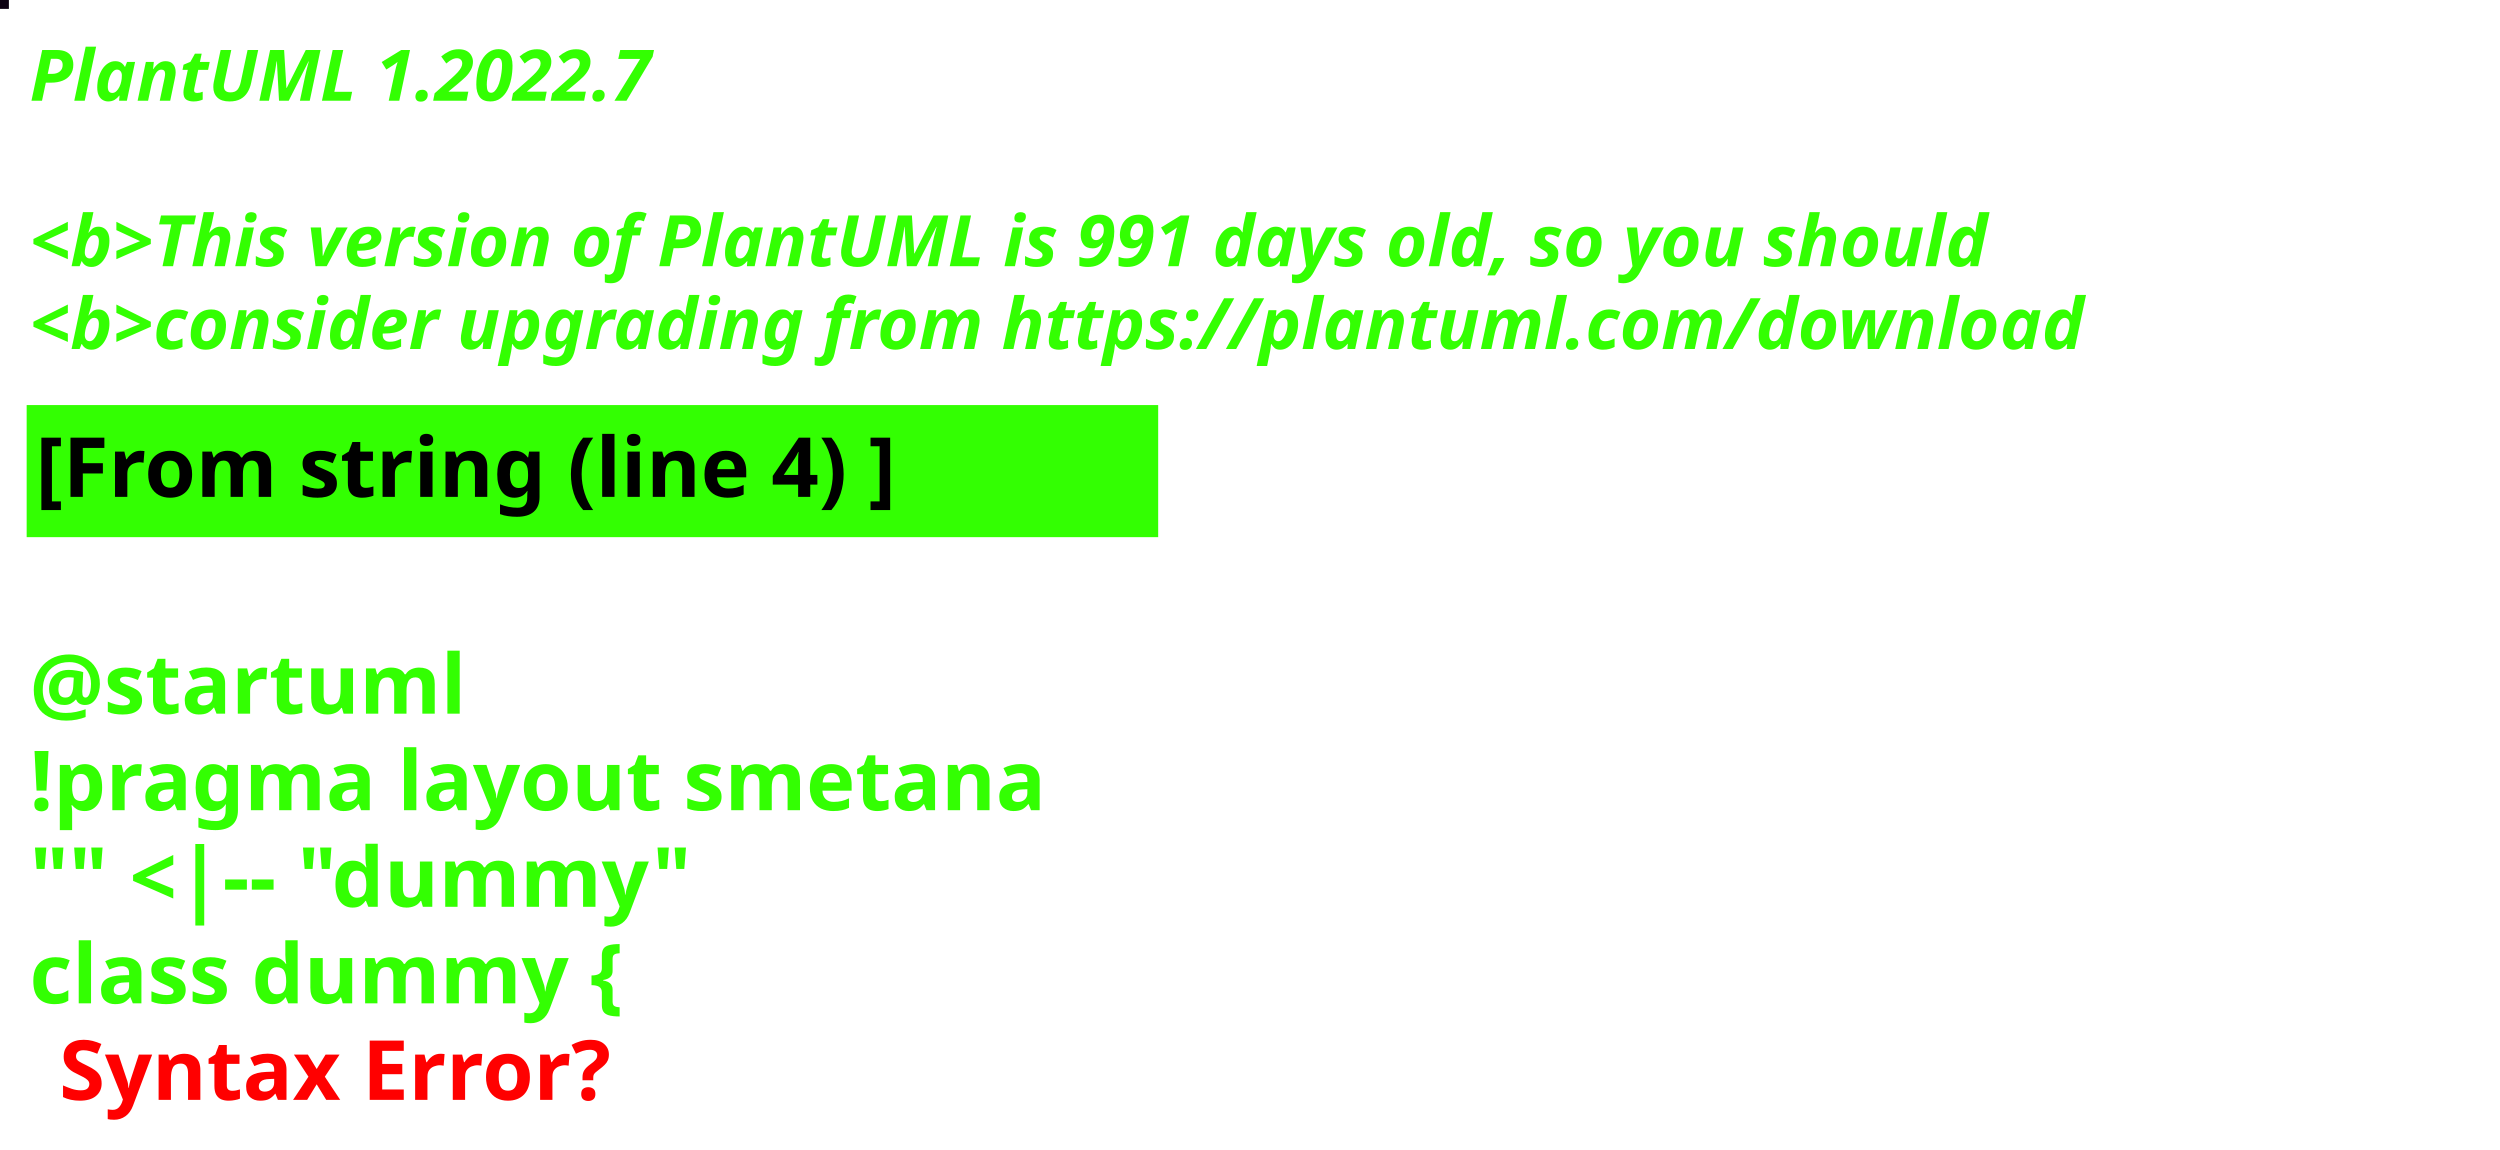
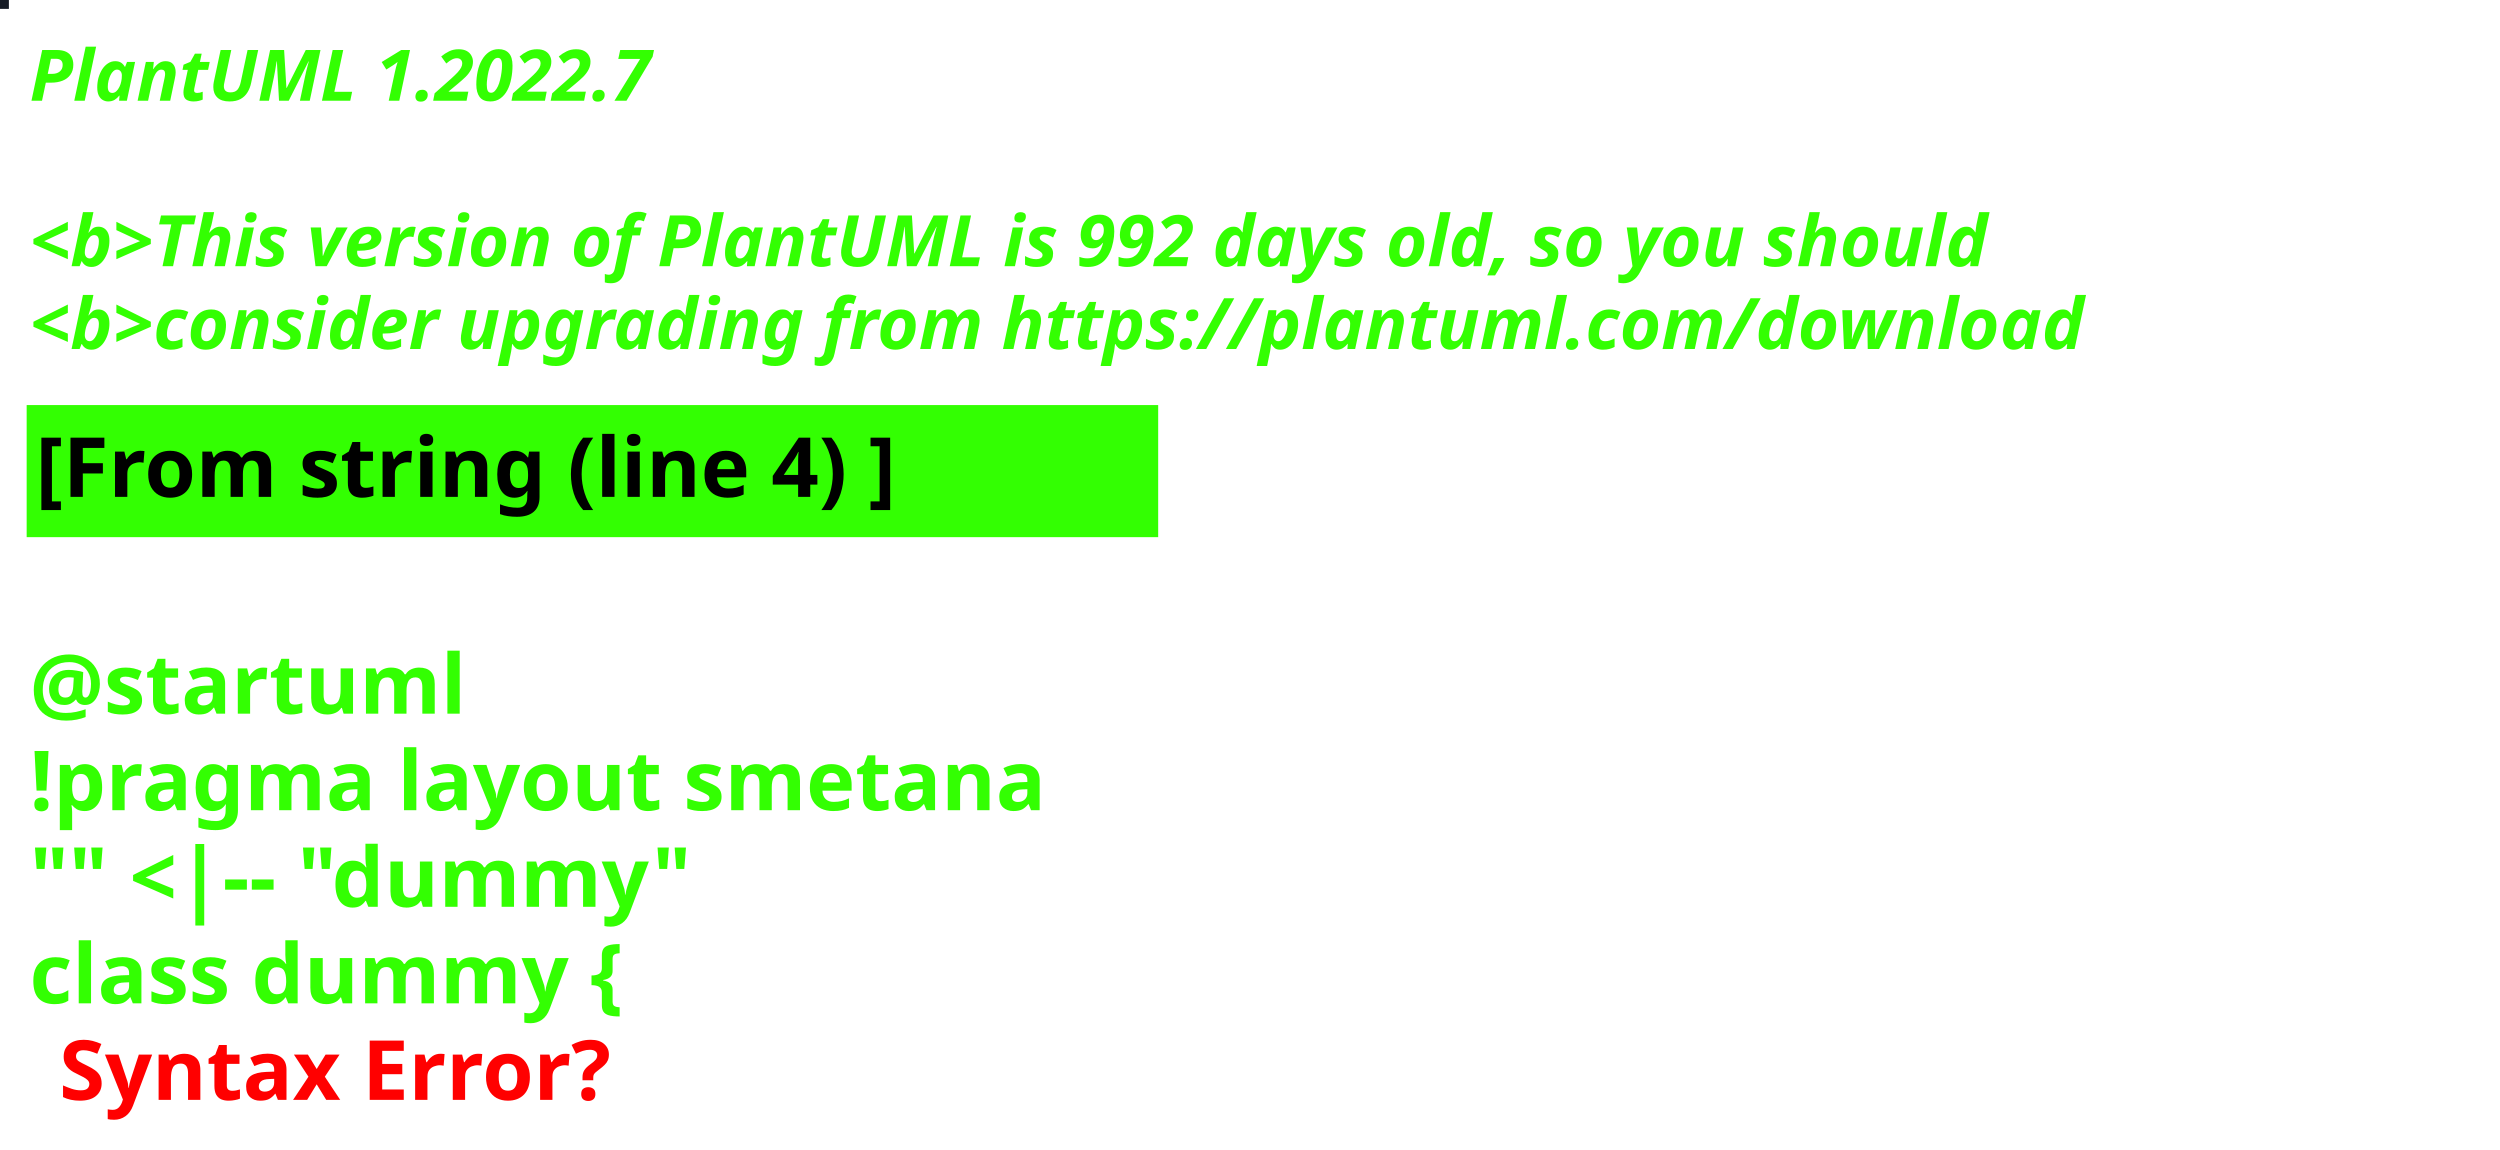
<svg xmlns="http://www.w3.org/2000/svg" contentStyleType="text/css" height="194px" preserveAspectRatio="none" style="width:422px;height:194px;background:#000000;" version="1.1" viewBox="0 0 422 194" width="422px" zoomAndPan="magnify">
  <defs />
  <g>
-     <rect fill="#0D0213" height="1" style="stroke:#0D0213;stroke-width:1.0;" width="1" x="0" y="0" />
+     <rect fill="#161B25" height="1" style="stroke:#161B25;stroke-width:1.0;" width="1" x="0" y="0" />
    <text fill="#33FF02" font-family="sans-serif" font-size="12" font-style="italic" font-weight="bold" lengthAdjust="spacing" textLength="127" x="5" y="17">PlantUML 1.2022.7</text>
    <text fill="#33FF02" font-family="sans-serif" font-size="12" font-style="italic" font-weight="bold" lengthAdjust="spacing" textLength="4" x="5" y="30.969"> </text>
-     <text fill="#33FF02" font-family="sans-serif" font-size="12" font-style="italic" font-weight="bold" lengthAdjust="spacing" textLength="399" x="5" y="44.938">&lt;b&gt;This version of PlantUML is 991 days old, so you should</text>
+     <text fill="#33FF02" font-family="sans-serif" font-size="12" font-style="italic" font-weight="bold" lengthAdjust="spacing" textLength="399" x="5" y="44.938">&lt;b&gt;This version of PlantUML is 992 days old, so you should</text>
    <text fill="#33FF02" font-family="sans-serif" font-size="12" font-style="italic" font-weight="bold" lengthAdjust="spacing" textLength="408" x="5" y="58.906">&lt;b&gt;consider upgrading from https://plantuml.com/download</text>
    <rect fill="#33FF02" height="21.297" style="stroke:#33FF02;stroke-width:1.0;" width="190" x="5" y="68.875" />
    <text fill="#000000" font-family="sans-serif" font-size="14" font-weight="bold" lengthAdjust="spacing" textLength="168" x="6" y="83.875">[From string (line 4) ]</text>
    <text fill="#33FF02" font-family="sans-serif" font-size="14" font-weight="bold" lengthAdjust="spacing" textLength="5" x="5" y="104.172"> </text>
    <text fill="#33FF02" font-family="sans-serif" font-size="14" font-weight="bold" lengthAdjust="spacing" textLength="79" x="5" y="120.469">@startuml</text>
    <text fill="#33FF02" font-family="sans-serif" font-size="14" font-weight="bold" lengthAdjust="spacing" textLength="190" x="5" y="136.766">!pragma layout smetana</text>
    <text fill="#33FF02" font-family="sans-serif" font-size="14" font-weight="bold" lengthAdjust="spacing" textLength="124" x="5" y="153.062">"" &lt;|-- "dummy"</text>
    <text fill="#33FF02" font-family="sans-serif" font-size="14" font-weight="bold" lengthAdjust="spacing" text-decoration="wavy underline" textLength="117" x="5" y="169.359">class dummy {</text>
    <text fill="#FF0000" font-family="sans-serif" font-size="14" font-weight="bold" lengthAdjust="spacing" textLength="106" x="10" y="185.656">Syntax Error?</text>
  </g>
</svg>
